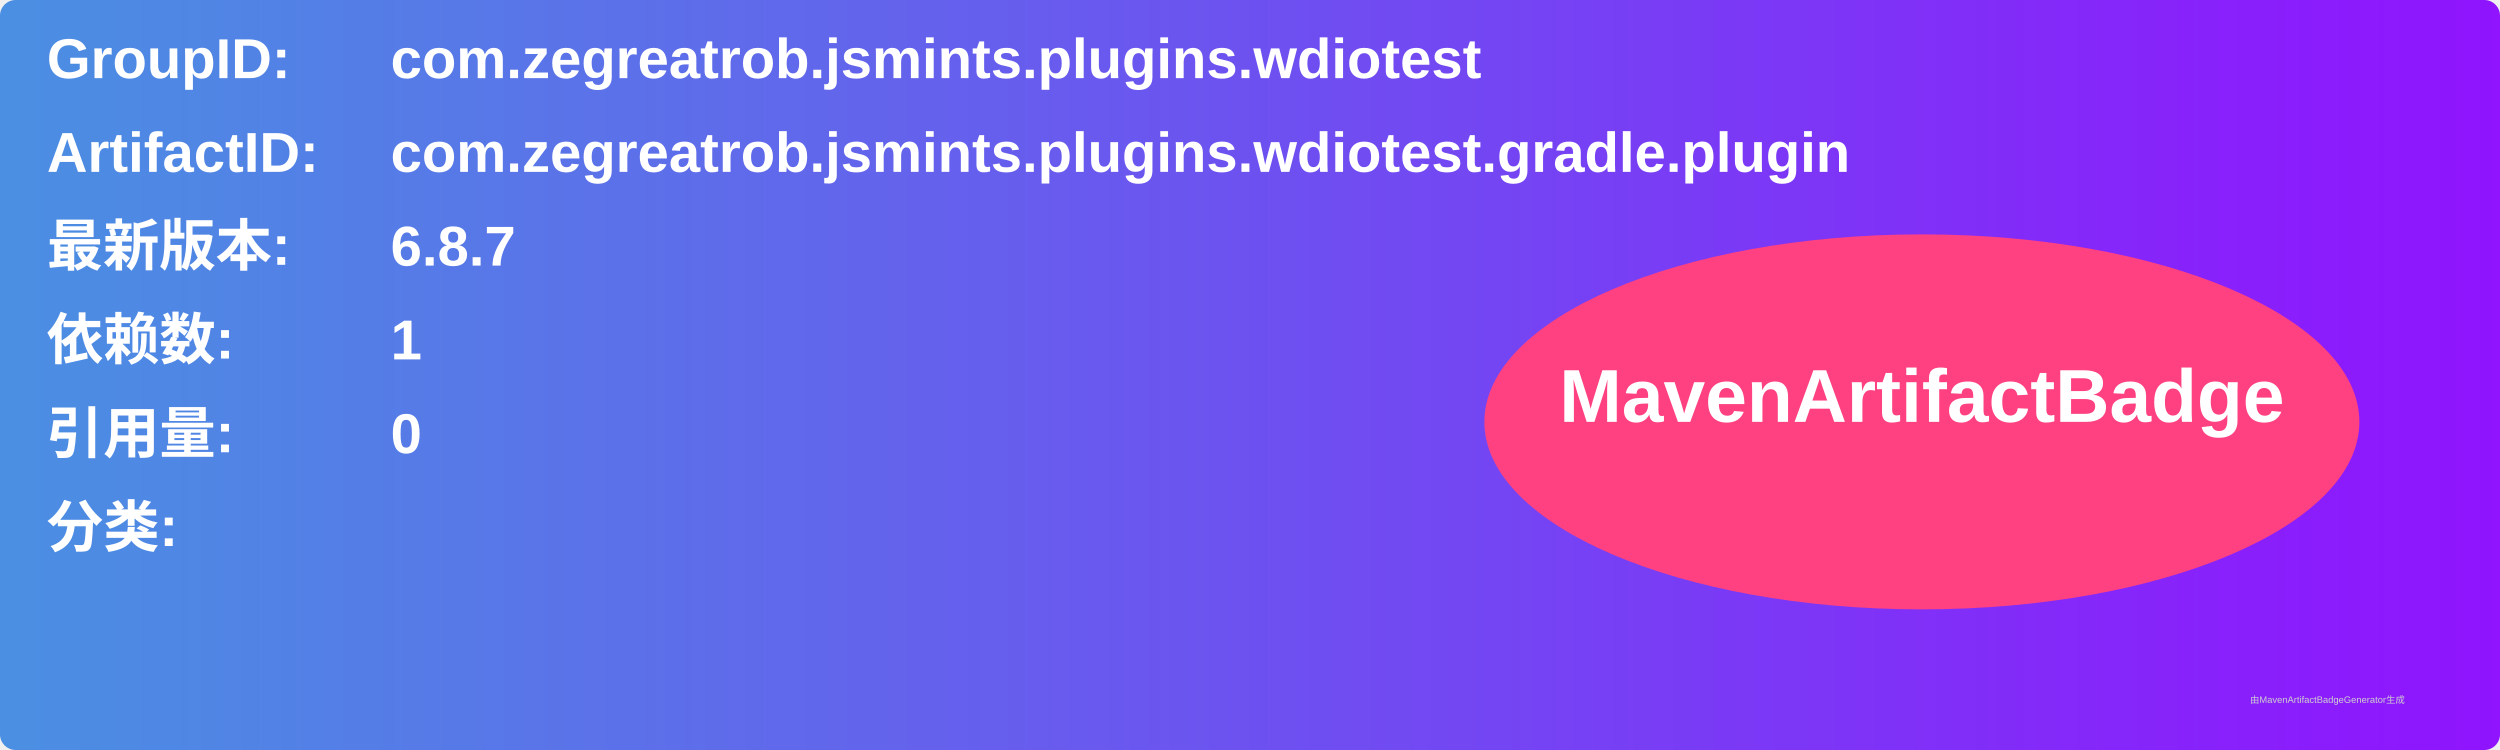
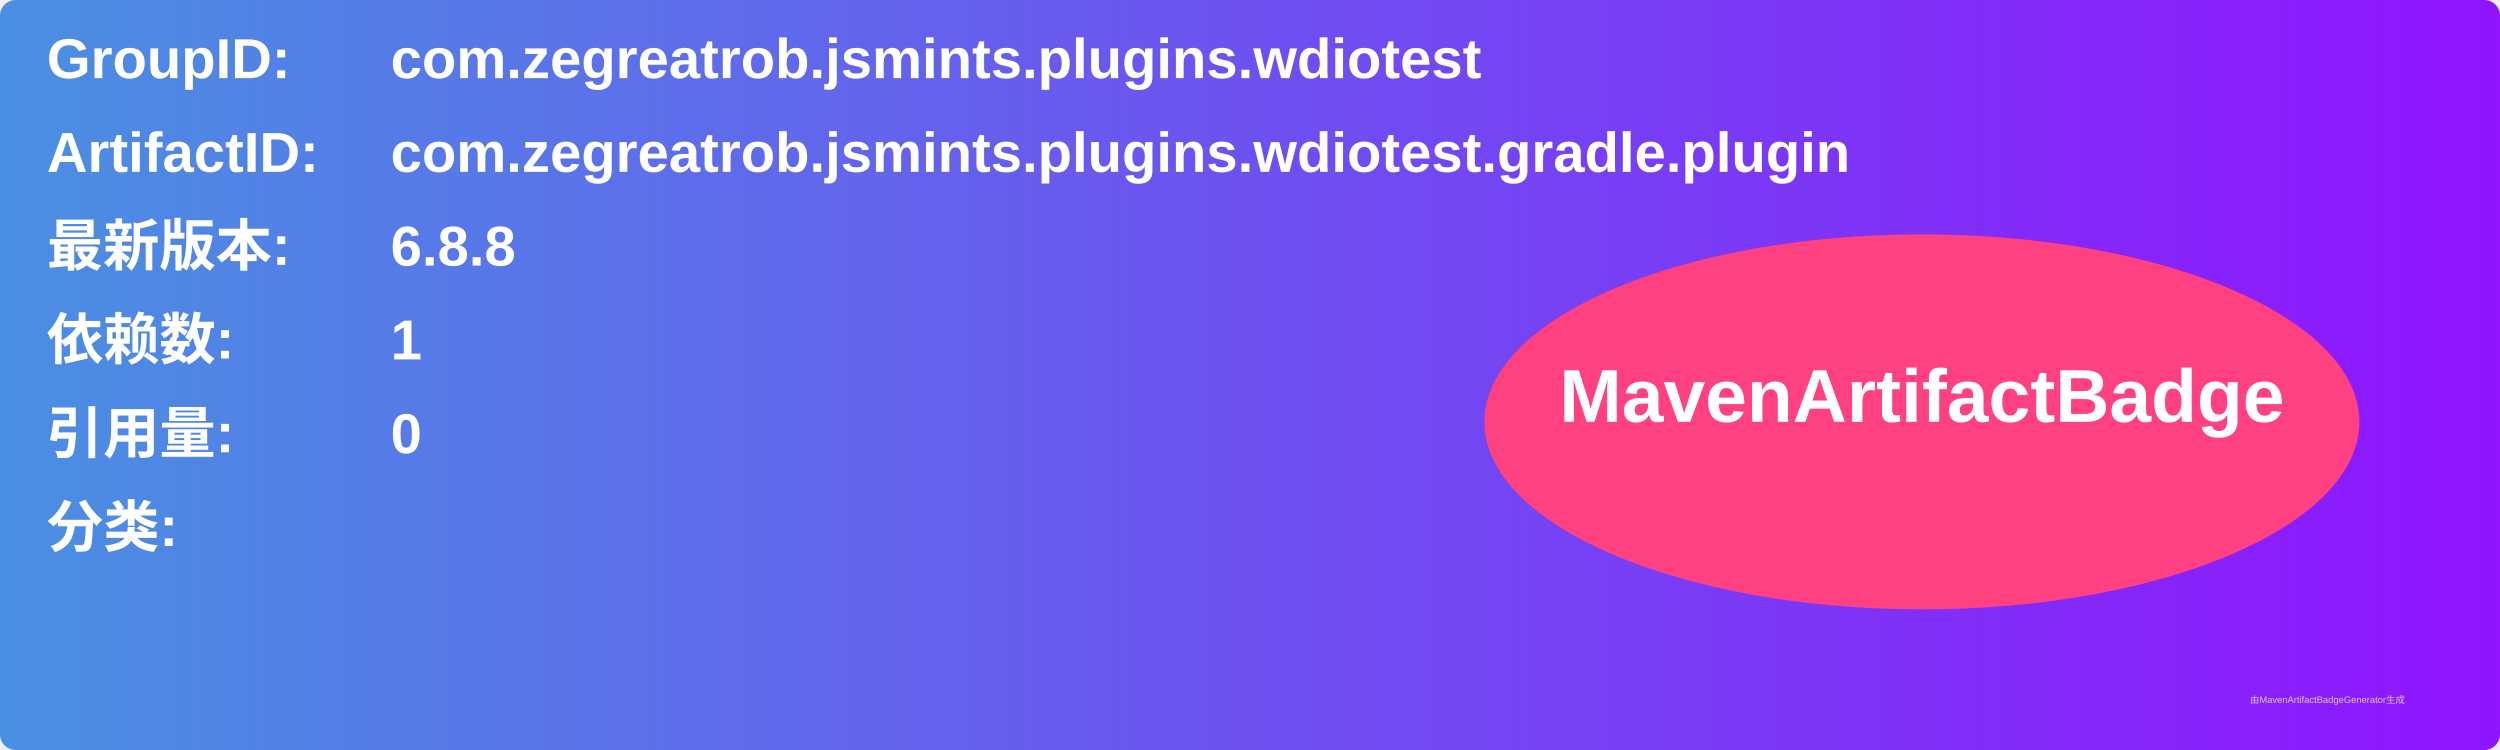
<svg xmlns="http://www.w3.org/2000/svg" width="800" height="240" viewBox="0 0 800 240">
  <linearGradient id="grad" x1="0%" y1="0%" x2="100%" y2="0%">
    <stop offset="0%" stop-color="#4a90e2" />
    <stop offset="100%" stop-color="#9013fe" />
  </linearGradient>
  <rect width="100%" height="100%" rx="5" ry="5" fill="url(#grad)" />
  <g transform="translate(15, 15)">
    <text x="0" y="10" font-family="Arial" font-size="18" fill="white" font-weight="bold" width="260">GroupID:</text>
    <text x="110" y="10" font-family="Arial" font-size="18" fill="white" font-weight="bold" width="460">com.zegreatrob.jsmints.plugins.wdiotest</text>
    <text x="0" y="40" font-family="Arial" font-size="18" fill="white" font-weight="bold" width="260">ArtifactID:</text>
    <text x="110" y="40" font-family="Arial" font-size="18" fill="white" font-weight="bold" width="460">com.zegreatrob.jsmints.plugins.wdiotest.gradle.plugin</text>
    <text x="0" y="70" font-family="Arial" font-size="18" fill="white" font-weight="bold">最新版本:</text>
    <text x="110" y="70" font-family="Arial" font-size="18" fill="white" font-weight="bold">
-       <tspan font-weight="bold">6.8.7</tspan>
+       <tspan font-weight="bold">6.8.8</tspan>
    </text>
    <text x="0" y="100" font-family="Arial" font-size="18" fill="white" font-weight="bold">依赖数: </text>
    <text x="110" y="100" font-family="Arial" font-size="18" fill="white">
      <tspan font-weight="bold">1</tspan>
    </text>
    <text x="0" y="130" font-family="Arial" font-size="18" fill="white" font-weight="bold">引用量: </text>
    <text x="110" y="130" font-family="Arial" font-size="18" fill="white">
      <tspan font-weight="bold">0</tspan>
    </text>
    <text x="0" y="160" font-family="Arial" font-size="18" fill="white" font-weight="bold">分类:</text>
    <text x="10" y="190" font-family="Arial" font-size="10" fill="white">
      <tspan font-weight="bold" />
    </text>
    <ellipse cx="600" cy="120" rx="140" ry="60" fill="#ff4081" />
    <text x="600" y="120" text-anchor="middle" font-family="Arial" font-size="24" fill="white" font-weight="bold">MavenArtifactBadge</text>
  </g>
  <text x="720" y="225" font-family="Arial" font-size="3" fill="#d0d0d0">由MavenArtifactBadgeGenerator生成</text>
</svg>
